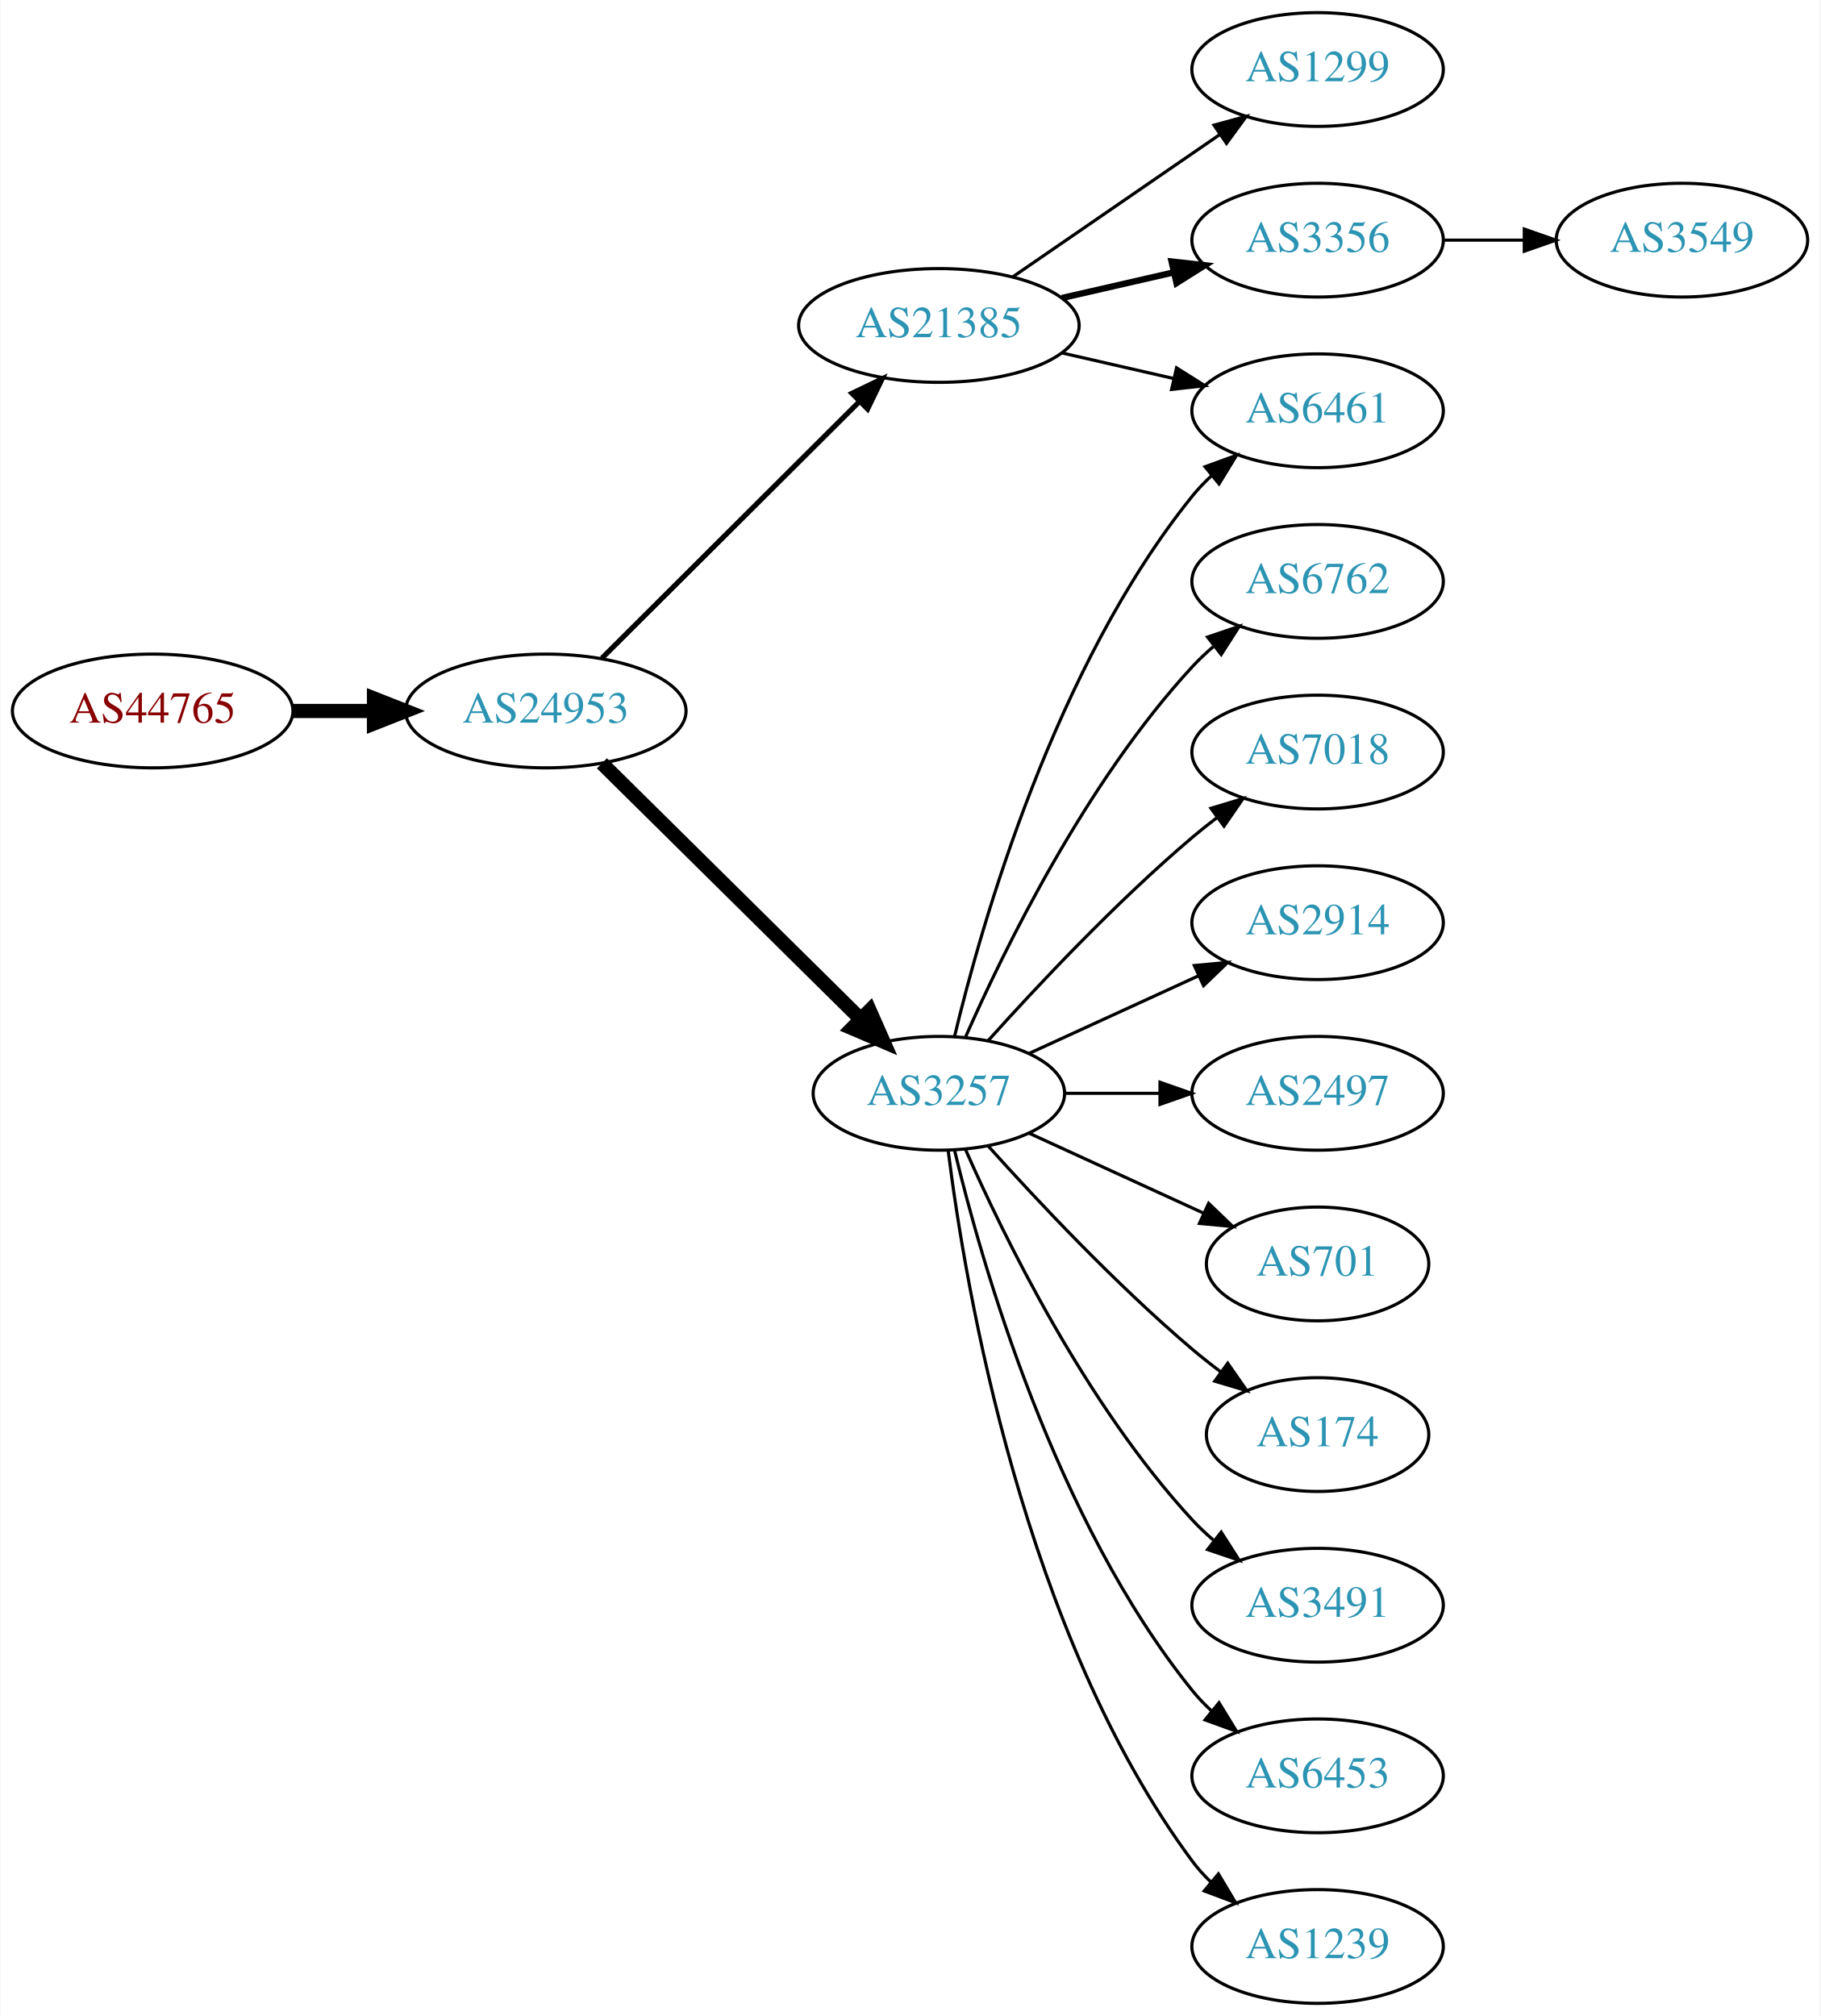
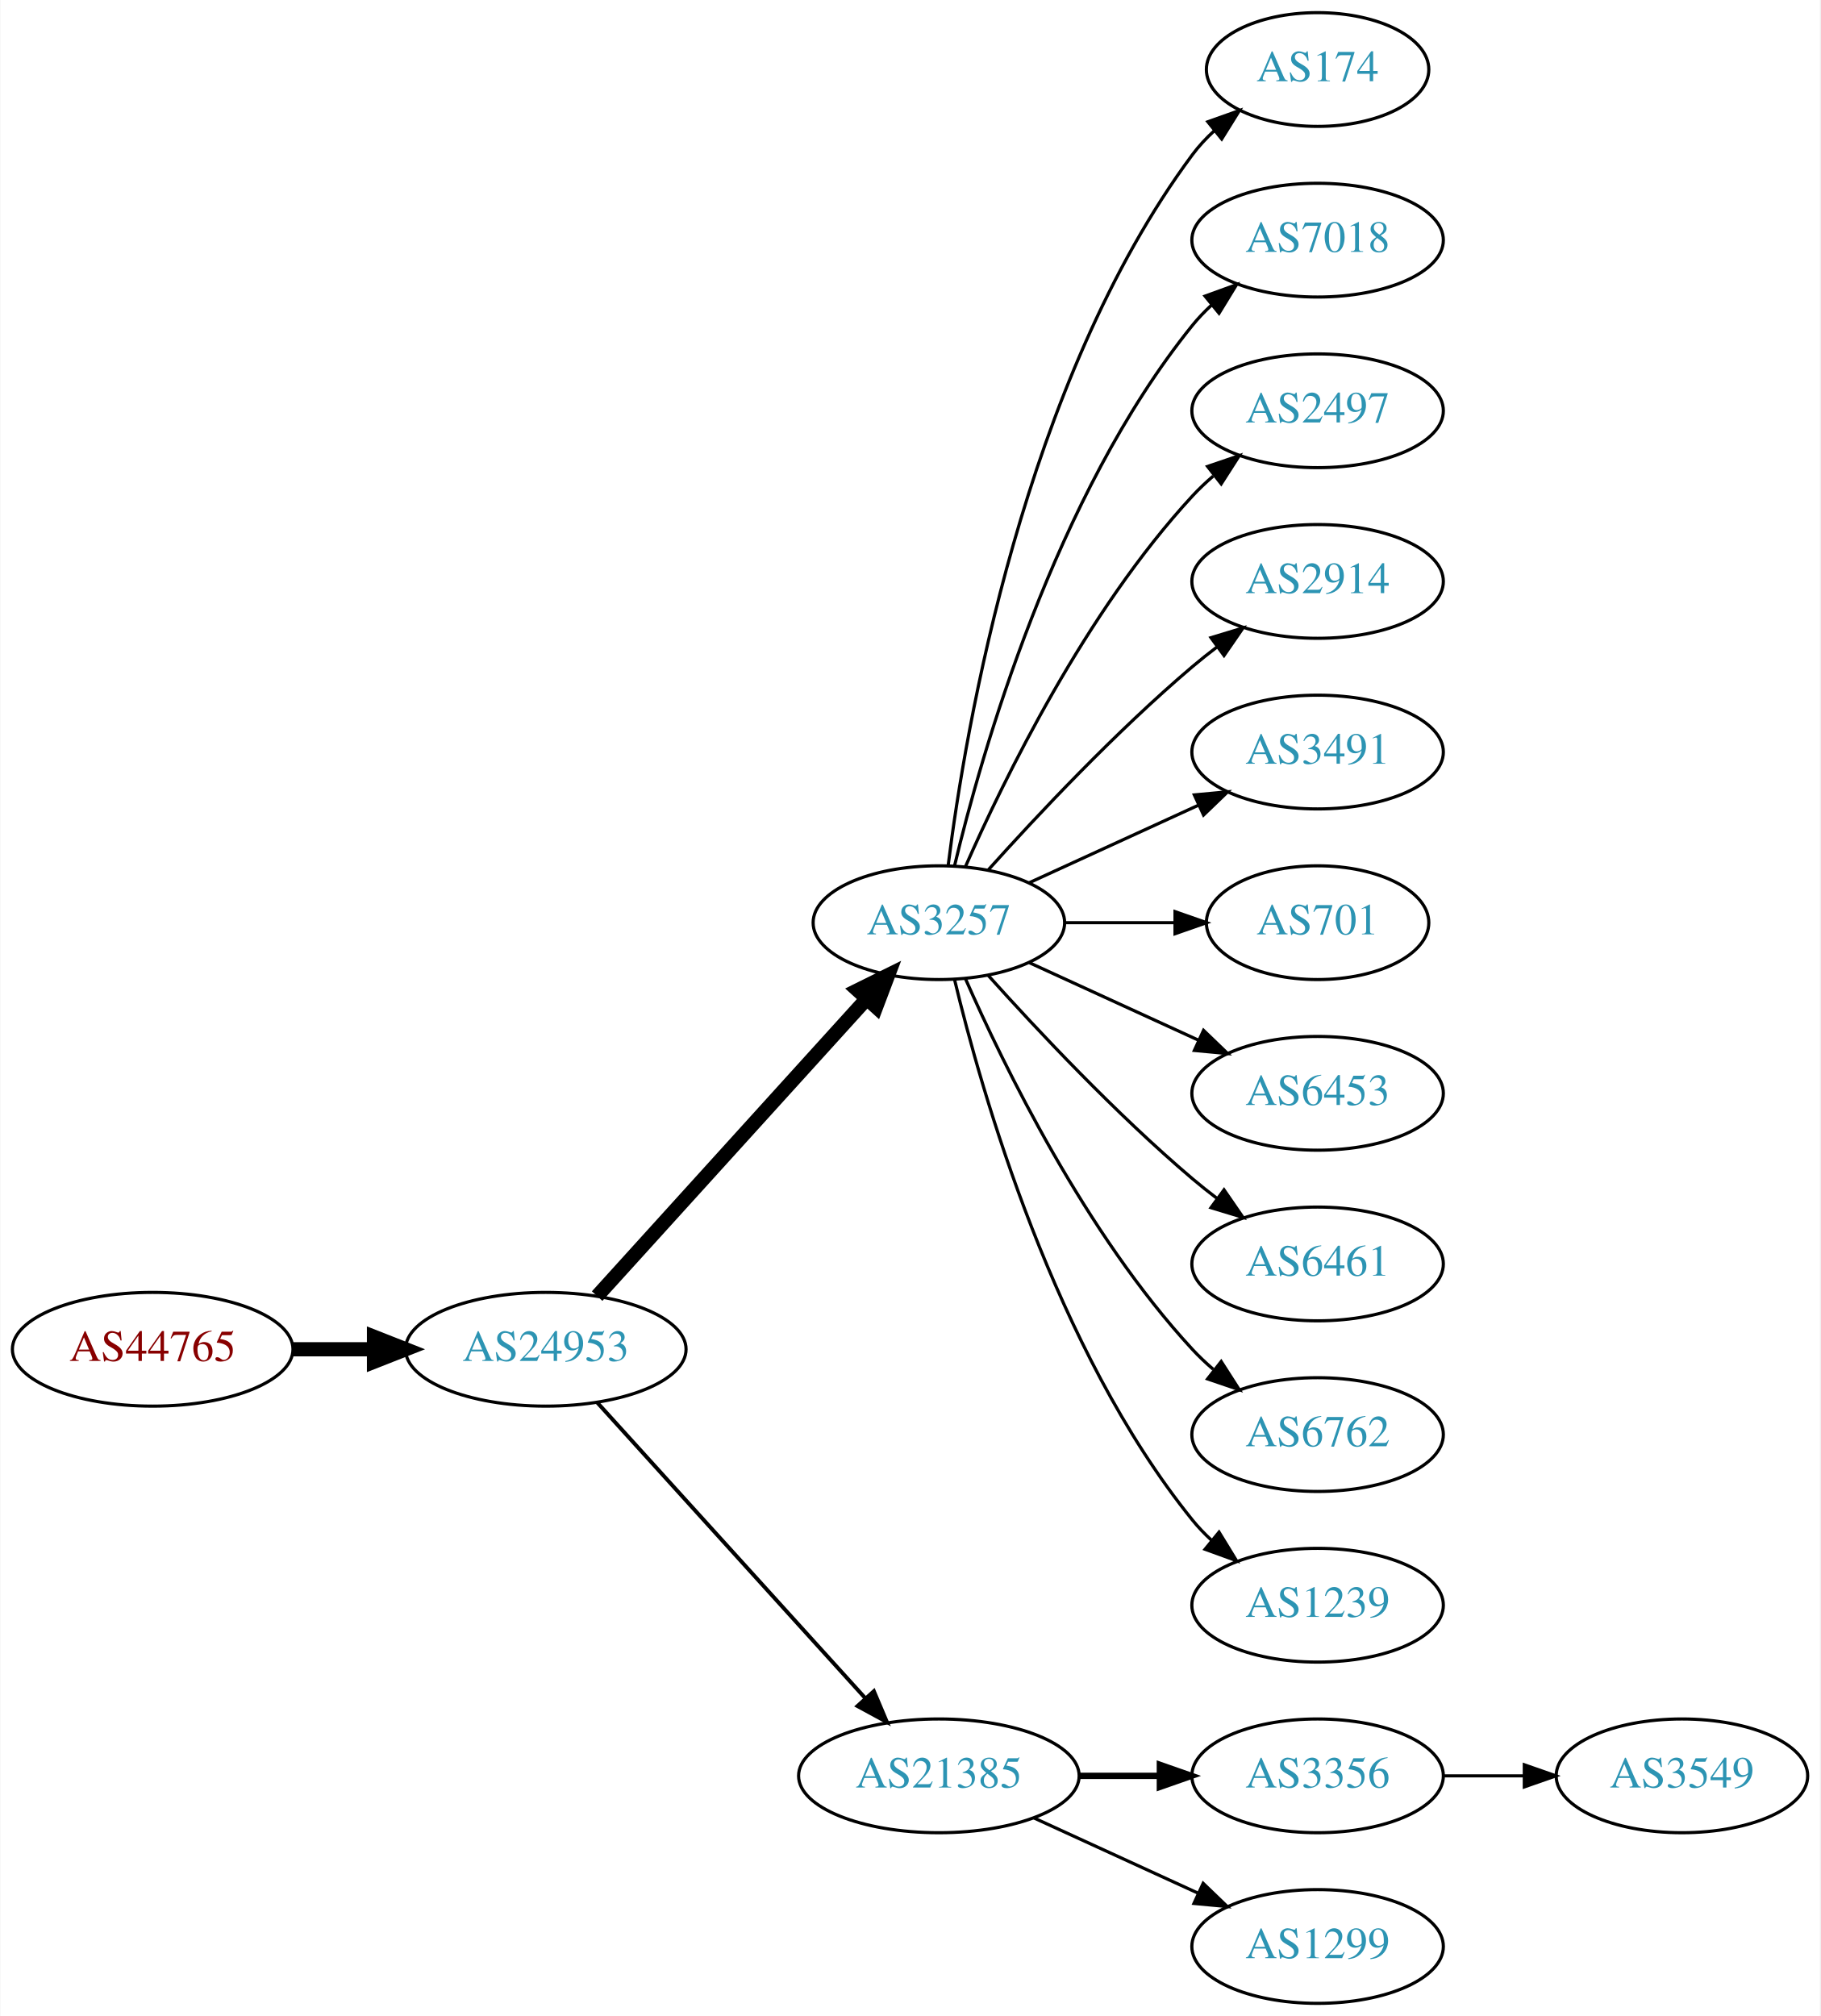
<svg xmlns="http://www.w3.org/2000/svg" xmlns:xlink="http://www.w3.org/1999/xlink" width="576pt" height="638pt" viewBox="0.00 0.00 575.76 638.00">
  <g id="graph0" class="graph" transform="scale(1 1) rotate(0) translate(4 634)">
    <polygon fill="white" stroke="none" points="-4,4 -4,-634 571.762,-634 571.762,4 -4,4" />
    <g id="node1" class="node">
      <g id="a_node1">
        <a xlink:href="/asn/44765" xlink:title="AS44765 ~ MakeNewMedia Communications GmbH [AT]">
-           <ellipse fill="#ffffff" stroke="black" cx="44.196" cy="-409" rx="44.393" ry="18" />
-           <text text-anchor="middle" x="44.196" y="-405.3" font-family="Times,serif" font-size="14.00" fill="#880000">AS44765</text>
+           <ellipse fill="#ffffff" stroke="black" cx="44.196" cy="-207" rx="44.393" ry="18" />
+           <text text-anchor="middle" x="44.196" y="-203.3" font-family="Times,serif" font-size="14.00" fill="#880000">AS44765</text>
        </a>
      </g>
    </g>
    <g id="node2" class="node">
      <g id="a_node2">
        <a xlink:href="/asn/24953" xlink:title="AS24953 ~ AS MACRO: AS-24953 (customers) [AT]">
-           <ellipse fill="#ffffff" stroke="black" cx="168.588" cy="-409" rx="44.393" ry="18" />
-           <text text-anchor="middle" x="168.588" y="-405.3" font-family="Times,serif" font-size="14.00" fill="#2c94b3">AS24953</text>
+           <ellipse fill="#ffffff" stroke="black" cx="168.588" cy="-207" rx="44.393" ry="18" />
+           <text text-anchor="middle" x="168.588" y="-203.3" font-family="Times,serif" font-size="14.00" fill="#2c94b3">AS24953</text>
        </a>
      </g>
    </g>
    <g id="edge1" class="edge">
-       <path fill="none" stroke="black" stroke-width="4.5" d="M88.692,-409C96.898,-409 105.569,-409 114.041,-409" />
-       <polygon fill="black" stroke="black" stroke-width="4.5" points="114.233,-412.938 124.233,-409 114.233,-405.063 114.233,-412.938" />
+       <path fill="none" stroke="black" stroke-width="4.5" d="M88.692,-207C96.898,-207 105.569,-207 114.041,-207" />
+       <polygon fill="black" stroke="black" stroke-width="4.5" points="114.233,-210.938 124.233,-207 114.233,-203.063 114.233,-210.938" />
    </g>
    <g id="node3" class="node">
      <g id="a_node3">
-         <a xlink:href="/asn/21385" xlink:title="AS21385 ~ Trusted Network GmbH [DE]">
-           <ellipse fill="#ffffff" stroke="black" cx="292.98" cy="-531" rx="44.393" ry="18" />
-           <text text-anchor="middle" x="292.98" y="-527.3" font-family="Times,serif" font-size="14.00" fill="#2c94b3">AS21385</text>
+         <a xlink:href="/asn/3257" xlink:title="AS3257 ~ GTT [DE]">
+           <ellipse fill="#ffffff" stroke="black" cx="292.98" cy="-342" rx="39.794" ry="18" />
+           <text text-anchor="middle" x="292.98" y="-338.3" font-family="Times,serif" font-size="14.00" fill="#2c94b3">AS3257</text>
        </a>
      </g>
    </g>
    <g id="edge2" class="edge">
-       <path fill="none" stroke="black" stroke-width="1.636" d="M186.35,-425.708C207.381,-446.671 243.602,-482.777 267.675,-506.772" />
-       <polygon fill="black" stroke="black" stroke-width="1.636" points="265.475,-509.522 275.029,-514.103 270.417,-504.564 265.475,-509.522" />
+       <path fill="none" stroke="black" stroke-width="4.5" d="M184.842,-223.825C206.305,-247.499 245.536,-290.771 270.104,-317.87" />
+       <polygon fill="black" stroke="black" stroke-width="4.5" points="267.285,-320.623 276.919,-325.387 273.119,-315.334 267.285,-320.623" />
    </g>
    <g id="node4" class="node">
      <g id="a_node4">
-         <a xlink:href="/asn/3257" xlink:title="AS3257 ~ GTT [DE]">
-           <ellipse fill="#ffffff" stroke="black" cx="292.98" cy="-288" rx="39.794" ry="18" />
-           <text text-anchor="middle" x="292.98" y="-284.3" font-family="Times,serif" font-size="14.00" fill="#2c94b3">AS3257</text>
+         <a xlink:href="/asn/21385" xlink:title="AS21385 ~ Trusted Network GmbH [DE]">
+           <ellipse fill="#ffffff" stroke="black" cx="292.98" cy="-72" rx="44.393" ry="18" />
+           <text text-anchor="middle" x="292.98" y="-68.3" font-family="Times,serif" font-size="14.00" fill="#2c94b3">AS21385</text>
        </a>
      </g>
    </g>
    <g id="edge3" class="edge">
-       <path fill="none" stroke="black" stroke-width="4.5" d="M186.35,-392.429C207.499,-371.521 244.01,-335.425 268.079,-311.629" />
-       <polygon fill="black" stroke="black" stroke-width="4.5" points="271.078,-314.201 275.421,-304.371 265.542,-308.601 271.078,-314.201" />
+       <path fill="none" stroke="black" stroke-width="1.227" d="M184.842,-190.175C206.188,-166.63 245.11,-123.698 269.702,-96.574" />
+       <polygon fill="black" stroke="black" stroke-width="1.227" points="272.411,-98.796 276.535,-89.037 267.225,-94.095 272.411,-98.796" />
    </g>
    <g id="node5" class="node">
      <g id="a_node5">
-         <a xlink:href="/asn/1299" xlink:title="AS1299 ~ Telia Carrier [EU]">
-           <ellipse fill="#ffffff" stroke="black" cx="412.823" cy="-612" rx="39.794" ry="18" />
-           <text text-anchor="middle" x="412.823" y="-608.3" font-family="Times,serif" font-size="14.00" fill="#2c94b3">AS1299</text>
+         <a xlink:href="/asn/174" xlink:title="AS174 ~ Cogent Communications [US]">
+           <ellipse fill="#ffffff" stroke="black" cx="412.823" cy="-612" rx="35.194" ry="18" />
+           <text text-anchor="middle" x="412.823" y="-608.3" font-family="Times,serif" font-size="14.00" fill="#2c94b3">AS174</text>
        </a>
      </g>
    </g>
    <g id="edge4" class="edge">
-       <path fill="none" stroke="black" d="M316.423,-546.426C335.004,-559.198 361.565,-577.455 381.945,-591.463" />
-       <polygon fill="black" stroke="black" points="380.036,-594.398 390.259,-597.178 384.001,-588.629 380.036,-594.398" />
+       <path fill="none" stroke="black" d="M295.939,-360.265C301.346,-403.329 319.792,-513.002 373.176,-585 375.175,-587.696 377.525,-590.22 380.062,-592.56" />
+       <polygon fill="black" stroke="black" points="378.087,-595.463 388.072,-599.008 382.477,-590.011 378.087,-595.463" />
    </g>
    <g id="node6" class="node">
      <g id="a_node6">
-         <a xlink:href="/asn/3356" xlink:title="AS3356 ~ Level 3 Parent, LLC [US]">
+         <a xlink:href="/asn/7018" xlink:title="AS7018 ~ ATT-INTERNET4 [US]">
          <ellipse fill="#ffffff" stroke="black" cx="412.823" cy="-558" rx="39.794" ry="18" />
-           <text text-anchor="middle" x="412.823" y="-554.3" font-family="Times,serif" font-size="14.00" fill="#2c94b3">AS3356</text>
+           <text text-anchor="middle" x="412.823" y="-554.3" font-family="Times,serif" font-size="14.00" fill="#2c94b3">AS7018</text>
        </a>
      </g>
    </g>
    <g id="edge5" class="edge">
-       <path fill="none" stroke="black" stroke-width="2" d="M331.915,-539.692C343.156,-542.267 355.568,-545.111 367.192,-547.774" />
-       <polygon fill="black" stroke="black" stroke-width="2" points="366.624,-551.235 377.153,-550.057 368.188,-544.412 366.624,-551.235" />
+       <path fill="none" stroke="black" d="M297.907,-359.882C306.465,-395.609 329.614,-477.008 373.176,-531 375.007,-533.269 377.077,-535.43 379.284,-537.468" />
+       <polygon fill="black" stroke="black" points="377.207,-540.291 387.166,-543.906 381.635,-534.869 377.207,-540.291" />
    </g>
    <g id="node7" class="node">
      <g id="a_node7">
-         <a xlink:href="/asn/6461" xlink:title="AS6461 ~ Zayo Bandwidth [US]">
+         <a xlink:href="/asn/2497" xlink:title="AS2497 ~ Internet Initiative Japan Inc. [JP]">
          <ellipse fill="#ffffff" stroke="black" cx="412.823" cy="-504" rx="39.794" ry="18" />
-           <text text-anchor="middle" x="412.823" y="-500.3" font-family="Times,serif" font-size="14.00" fill="#2c94b3">AS6461</text>
+           <text text-anchor="middle" x="412.823" y="-500.3" font-family="Times,serif" font-size="14.00" fill="#2c94b3">AS2497</text>
        </a>
      </g>
    </g>
    <g id="edge6" class="edge">
-       <path fill="none" stroke="black" d="M331.915,-522.308C343.156,-519.733 355.568,-516.889 367.192,-514.226" />
-       <polygon fill="black" stroke="black" points="368.188,-517.588 377.153,-511.943 366.624,-510.765 368.188,-517.588" />
-     </g>
-     <g id="edge12" class="edge">
-       <path fill="none" stroke="black" d="M297.907,-305.882C306.465,-341.609 329.614,-423.008 373.176,-477 375.007,-479.269 377.077,-481.43 379.284,-483.468" />
-       <polygon fill="black" stroke="black" points="377.207,-486.291 387.166,-489.906 381.635,-480.869 377.207,-486.291" />
+       <path fill="none" stroke="black" d="M301.396,-359.761C313.464,-387.183 339.436,-440.473 373.176,-477 375.207,-479.198 377.446,-481.319 379.792,-483.34" />
+       <polygon fill="black" stroke="black" points="378.004,-486.386 388.036,-489.794 382.319,-480.874 378.004,-486.386" />
    </g>
    <g id="node8" class="node">
      <g id="a_node8">
-         <a xlink:href="/asn/6762" xlink:title="AS6762 ~ TELECOM ITALIA SPARKLE S.p.A. [IT]">
+         <a xlink:href="/asn/2914" xlink:title="AS2914 ~ NTT America, Inc. [US]">
          <ellipse fill="#ffffff" stroke="black" cx="412.823" cy="-450" rx="39.794" ry="18" />
-           <text text-anchor="middle" x="412.823" y="-446.3" font-family="Times,serif" font-size="14.00" fill="#2c94b3">AS6762</text>
+           <text text-anchor="middle" x="412.823" y="-446.3" font-family="Times,serif" font-size="14.00" fill="#2c94b3">AS2914</text>
        </a>
      </g>
    </g>
    <g id="edge7" class="edge">
-       <path fill="none" stroke="black" d="M301.396,-305.761C313.464,-333.183 339.436,-386.473 373.176,-423 375.207,-425.198 377.446,-427.319 379.792,-429.34" />
-       <polygon fill="black" stroke="black" points="378.004,-432.386 388.036,-435.794 382.319,-426.874 378.004,-432.386" />
+       <path fill="none" stroke="black" d="M308.626,-358.725C323.927,-375.765 349.025,-402.523 373.176,-423 375.674,-425.117 378.334,-427.232 381.045,-429.293" />
+       <polygon fill="black" stroke="black" points="379.082,-432.194 389.222,-435.266 383.212,-426.541 379.082,-432.194" />
    </g>
    <g id="node9" class="node">
      <g id="a_node9">
-         <a xlink:href="/asn/7018" xlink:title="AS7018 ~ AT&amp;T Services, Inc. [US]">
+         <a xlink:href="/asn/3491" xlink:title="AS3491 ~ PCCW Global, Inc. [US]">
          <ellipse fill="#ffffff" stroke="black" cx="412.823" cy="-396" rx="39.794" ry="18" />
-           <text text-anchor="middle" x="412.823" y="-392.3" font-family="Times,serif" font-size="14.00" fill="#2c94b3">AS7018</text>
+           <text text-anchor="middle" x="412.823" y="-392.3" font-family="Times,serif" font-size="14.00" fill="#2c94b3">AS3491</text>
        </a>
      </g>
    </g>
    <g id="edge8" class="edge">
-       <path fill="none" stroke="black" d="M308.626,-304.725C323.927,-321.765 349.025,-348.523 373.176,-369 375.674,-371.117 378.334,-373.232 381.045,-375.293" />
-       <polygon fill="black" stroke="black" points="379.082,-378.194 389.222,-381.266 383.212,-372.541 379.082,-378.194" />
+       <path fill="none" stroke="black" d="M321.609,-354.661C337.566,-361.973 357.837,-371.261 375.119,-379.181" />
+       <polygon fill="black" stroke="black" points="373.818,-382.435 384.367,-383.419 376.734,-376.071 373.818,-382.435" />
    </g>
    <g id="node10" class="node">
      <g id="a_node10">
-         <a xlink:href="/asn/2914" xlink:title="AS2914 ~ NTT America, Inc. [US]">
-           <ellipse fill="#ffffff" stroke="black" cx="412.823" cy="-342" rx="39.794" ry="18" />
-           <text text-anchor="middle" x="412.823" y="-338.3" font-family="Times,serif" font-size="14.00" fill="#2c94b3">AS2914</text>
+         <a xlink:href="/asn/701" xlink:title="AS701 ~ UUNET [US]">
+           <ellipse fill="#ffffff" stroke="black" cx="412.823" cy="-342" rx="35.194" ry="18" />
+           <text text-anchor="middle" x="412.823" y="-338.3" font-family="Times,serif" font-size="14.00" fill="#2c94b3">AS701</text>
        </a>
      </g>
    </g>
    <g id="edge9" class="edge">
-       <path fill="none" stroke="black" d="M321.609,-300.661C337.566,-307.973 357.837,-317.261 375.119,-325.181" />
-       <polygon fill="black" stroke="black" points="373.818,-328.435 384.367,-329.419 376.734,-322.071 373.818,-328.435" />
+       <path fill="none" stroke="black" d="M332.893,-342C343.98,-342 356.139,-342 367.522,-342" />
+       <polygon fill="black" stroke="black" points="367.703,-345.5 377.703,-342 367.703,-338.5 367.703,-345.5" />
    </g>
    <g id="node11" class="node">
      <g id="a_node11">
-         <a xlink:href="/asn/2497" xlink:title="AS2497 ~ Internet Initiative Japan Inc. [JP]">
+         <a xlink:href="/asn/6453" xlink:title="AS6453 ~ TATA COMMUNICATIONS (AMERICA) INC [US]">
          <ellipse fill="#ffffff" stroke="black" cx="412.823" cy="-288" rx="39.794" ry="18" />
-           <text text-anchor="middle" x="412.823" y="-284.3" font-family="Times,serif" font-size="14.00" fill="#2c94b3">AS2497</text>
+           <text text-anchor="middle" x="412.823" y="-284.3" font-family="Times,serif" font-size="14.00" fill="#2c94b3">AS6453</text>
        </a>
      </g>
    </g>
    <g id="edge10" class="edge">
-       <path fill="none" stroke="black" d="M332.893,-288C342.446,-288 352.796,-288 362.759,-288" />
-       <polygon fill="black" stroke="black" points="362.951,-291.5 372.951,-288 362.951,-284.5 362.951,-291.5" />
+       <path fill="none" stroke="black" d="M321.609,-329.339C337.566,-322.027 357.837,-312.739 375.119,-304.819" />
+       <polygon fill="black" stroke="black" points="376.734,-307.929 384.367,-300.581 373.818,-301.565 376.734,-307.929" />
    </g>
    <g id="node12" class="node">
      <g id="a_node12">
-         <a xlink:href="/asn/701" xlink:title="AS701 ~ UUNET [US]">
-           <ellipse fill="#ffffff" stroke="black" cx="412.823" cy="-234" rx="35.194" ry="18" />
-           <text text-anchor="middle" x="412.823" y="-230.3" font-family="Times,serif" font-size="14.00" fill="#2c94b3">AS701</text>
+         <a xlink:href="/asn/6461" xlink:title="AS6461 ~ Zayo Bandwidth [US]">
+           <ellipse fill="#ffffff" stroke="black" cx="412.823" cy="-234" rx="39.794" ry="18" />
+           <text text-anchor="middle" x="412.823" y="-230.3" font-family="Times,serif" font-size="14.00" fill="#2c94b3">AS6461</text>
        </a>
      </g>
    </g>
    <g id="edge11" class="edge">
-       <path fill="none" stroke="black" d="M321.609,-275.339C338.025,-267.817 359.007,-258.202 376.604,-250.139" />
-       <polygon fill="black" stroke="black" points="378.348,-253.189 385.981,-245.842 375.432,-246.826 378.348,-253.189" />
+       <path fill="none" stroke="black" d="M308.626,-325.275C323.927,-308.235 349.025,-281.477 373.176,-261 375.674,-258.883 378.334,-256.768 381.045,-254.707" />
+       <polygon fill="black" stroke="black" points="383.212,-257.459 389.222,-248.734 379.082,-251.806 383.212,-257.459" />
    </g>
    <g id="node13" class="node">
      <g id="a_node13">
-         <a xlink:href="/asn/174" xlink:title="AS174 ~ Cogent Communications [US]">
-           <ellipse fill="#ffffff" stroke="black" cx="412.823" cy="-180" rx="35.194" ry="18" />
-           <text text-anchor="middle" x="412.823" y="-176.3" font-family="Times,serif" font-size="14.00" fill="#2c94b3">AS174</text>
-         </a>
-       </g>
-     </g>
-     <g id="edge13" class="edge">
-       <path fill="none" stroke="black" d="M308.626,-271.275C323.927,-254.235 349.025,-227.477 373.176,-207 376.029,-204.582 379.094,-202.167 382.205,-199.831" />
-       <polygon fill="black" stroke="black" points="384.378,-202.578 390.433,-193.884 380.278,-196.905 384.378,-202.578" />
+         <a xlink:href="/asn/6762" xlink:title="AS6762 ~ TELECOM ITALIA SPARKLE S.p.A. [IT]">
+           <ellipse fill="#ffffff" stroke="black" cx="412.823" cy="-180" rx="39.794" ry="18" />
+           <text text-anchor="middle" x="412.823" y="-176.3" font-family="Times,serif" font-size="14.00" fill="#2c94b3">AS6762</text>
+         </a>
+       </g>
+     </g>
+     <g id="edge12" class="edge">
+       <path fill="none" stroke="black" d="M301.396,-324.239C313.464,-296.817 339.436,-243.527 373.176,-207 375.207,-204.802 377.446,-202.681 379.792,-200.66" />
+       <polygon fill="black" stroke="black" points="382.319,-203.126 388.036,-194.206 378.004,-197.614 382.319,-203.126" />
    </g>
    <g id="node14" class="node">
      <g id="a_node14">
-         <a xlink:href="/asn/3491" xlink:title="AS3491 ~ PCCW Global, Inc. [US]">
+         <a xlink:href="/asn/1239" xlink:title="AS1239 ~ Sprint [US]">
          <ellipse fill="#ffffff" stroke="black" cx="412.823" cy="-126" rx="39.794" ry="18" />
-           <text text-anchor="middle" x="412.823" y="-122.3" font-family="Times,serif" font-size="14.00" fill="#2c94b3">AS3491</text>
-         </a>
-       </g>
-     </g>
-     <g id="edge14" class="edge">
-       <path fill="none" stroke="black" d="M301.396,-270.239C313.464,-242.817 339.436,-189.527 373.176,-153 375.207,-150.802 377.446,-148.681 379.792,-146.66" />
-       <polygon fill="black" stroke="black" points="382.319,-149.126 388.036,-140.206 378.004,-143.614 382.319,-149.126" />
+           <text text-anchor="middle" x="412.823" y="-122.3" font-family="Times,serif" font-size="14.00" fill="#2c94b3">AS1239</text>
+         </a>
+       </g>
+     </g>
+     <g id="edge13" class="edge">
+       <path fill="none" stroke="black" d="M297.907,-324.118C306.465,-288.391 329.614,-206.992 373.176,-153 375.007,-150.731 377.077,-148.57 379.284,-146.532" />
+       <polygon fill="black" stroke="black" points="381.635,-149.131 387.166,-140.094 377.207,-143.709 381.635,-149.131" />
    </g>
    <g id="node15" class="node">
      <g id="a_node15">
-         <a xlink:href="/asn/6453" xlink:title="AS6453 ~ TATA COMMUNICATIONS (AMERICA) INC [US]">
+         <a xlink:href="/asn/3356" xlink:title="AS3356 ~ Level 3 Parent, LLC [US]">
          <ellipse fill="#ffffff" stroke="black" cx="412.823" cy="-72" rx="39.794" ry="18" />
-           <text text-anchor="middle" x="412.823" y="-68.3" font-family="Times,serif" font-size="14.00" fill="#2c94b3">AS6453</text>
-         </a>
-       </g>
-     </g>
-     <g id="edge15" class="edge">
-       <path fill="none" stroke="black" d="M297.907,-270.118C306.465,-234.391 329.614,-152.992 373.176,-99 375.007,-96.731 377.077,-94.57 379.284,-92.532" />
-       <polygon fill="black" stroke="black" points="381.635,-95.131 387.166,-86.094 377.207,-89.709 381.635,-95.131" />
+           <text text-anchor="middle" x="412.823" y="-68.3" font-family="Times,serif" font-size="14.00" fill="#2c94b3">AS3356</text>
+         </a>
+       </g>
+     </g>
+     <g id="edge14" class="edge">
+       <path fill="none" stroke="black" stroke-width="2" d="M337.191,-72C345.504,-72 354.267,-72 362.749,-72" />
+       <polygon fill="black" stroke="black" stroke-width="2" points="362.908,-75.5 372.908,-72 362.908,-68.5 362.908,-75.5" />
    </g>
    <g id="node16" class="node">
      <g id="a_node16">
-         <a xlink:href="/asn/1239" xlink:title="AS1239 ~ Sprint [US]">
+         <a xlink:href="/asn/1299" xlink:title="AS1299 ~ Telia Carrier [EU]">
          <ellipse fill="#ffffff" stroke="black" cx="412.823" cy="-18" rx="39.794" ry="18" />
-           <text text-anchor="middle" x="412.823" y="-14.3" font-family="Times,serif" font-size="14.00" fill="#2c94b3">AS1239</text>
-         </a>
-       </g>
-     </g>
-     <g id="edge16" class="edge">
-       <path fill="none" stroke="black" d="M295.939,-269.735C301.346,-226.671 319.792,-116.998 373.176,-45 374.913,-42.658 376.915,-40.445 379.074,-38.37" />
-       <polygon fill="black" stroke="black" points="381.434,-40.959 386.867,-31.863 376.948,-35.586 381.434,-40.959" />
+           <text text-anchor="middle" x="412.823" y="-14.3" font-family="Times,serif" font-size="14.00" fill="#2c94b3">AS1299</text>
+         </a>
+       </g>
+     </g>
+     <g id="edge15" class="edge">
+       <path fill="none" stroke="black" d="M323.11,-58.652C338.721,-51.498 358.119,-42.609 374.791,-34.969" />
+       <polygon fill="black" stroke="black" points="376.61,-37.986 384.243,-30.638 373.694,-31.622 376.61,-37.986" />
    </g>
    <g id="node17" class="node">
      <g id="a_node17">
        <a xlink:href="/asn/3549" xlink:title="AS3549 ~ Level 3 Parent, LLC [US]">
-           <ellipse fill="#ffffff" stroke="black" cx="528.116" cy="-558" rx="39.794" ry="18" />
-           <text text-anchor="middle" x="528.116" y="-554.3" font-family="Times,serif" font-size="14.00" fill="#2c94b3">AS3549</text>
-         </a>
-       </g>
-     </g>
-     <g id="edge17" class="edge">
-       <path fill="none" stroke="black" d="M452.495,-558C460.698,-558 469.462,-558 477.994,-558" />
-       <polygon fill="black" stroke="black" points="478.233,-561.5 488.233,-558 478.233,-554.5 478.233,-561.5" />
+           <ellipse fill="#ffffff" stroke="black" cx="528.116" cy="-72" rx="39.794" ry="18" />
+           <text text-anchor="middle" x="528.116" y="-68.3" font-family="Times,serif" font-size="14.00" fill="#2c94b3">AS3549</text>
+         </a>
+       </g>
+     </g>
+     <g id="edge16" class="edge">
+       <path fill="none" stroke="black" d="M452.495,-72C460.698,-72 469.462,-72 477.994,-72" />
+       <polygon fill="black" stroke="black" points="478.233,-75.5 488.233,-72 478.233,-68.5 478.233,-75.5" />
    </g>
  </g>
</svg>
